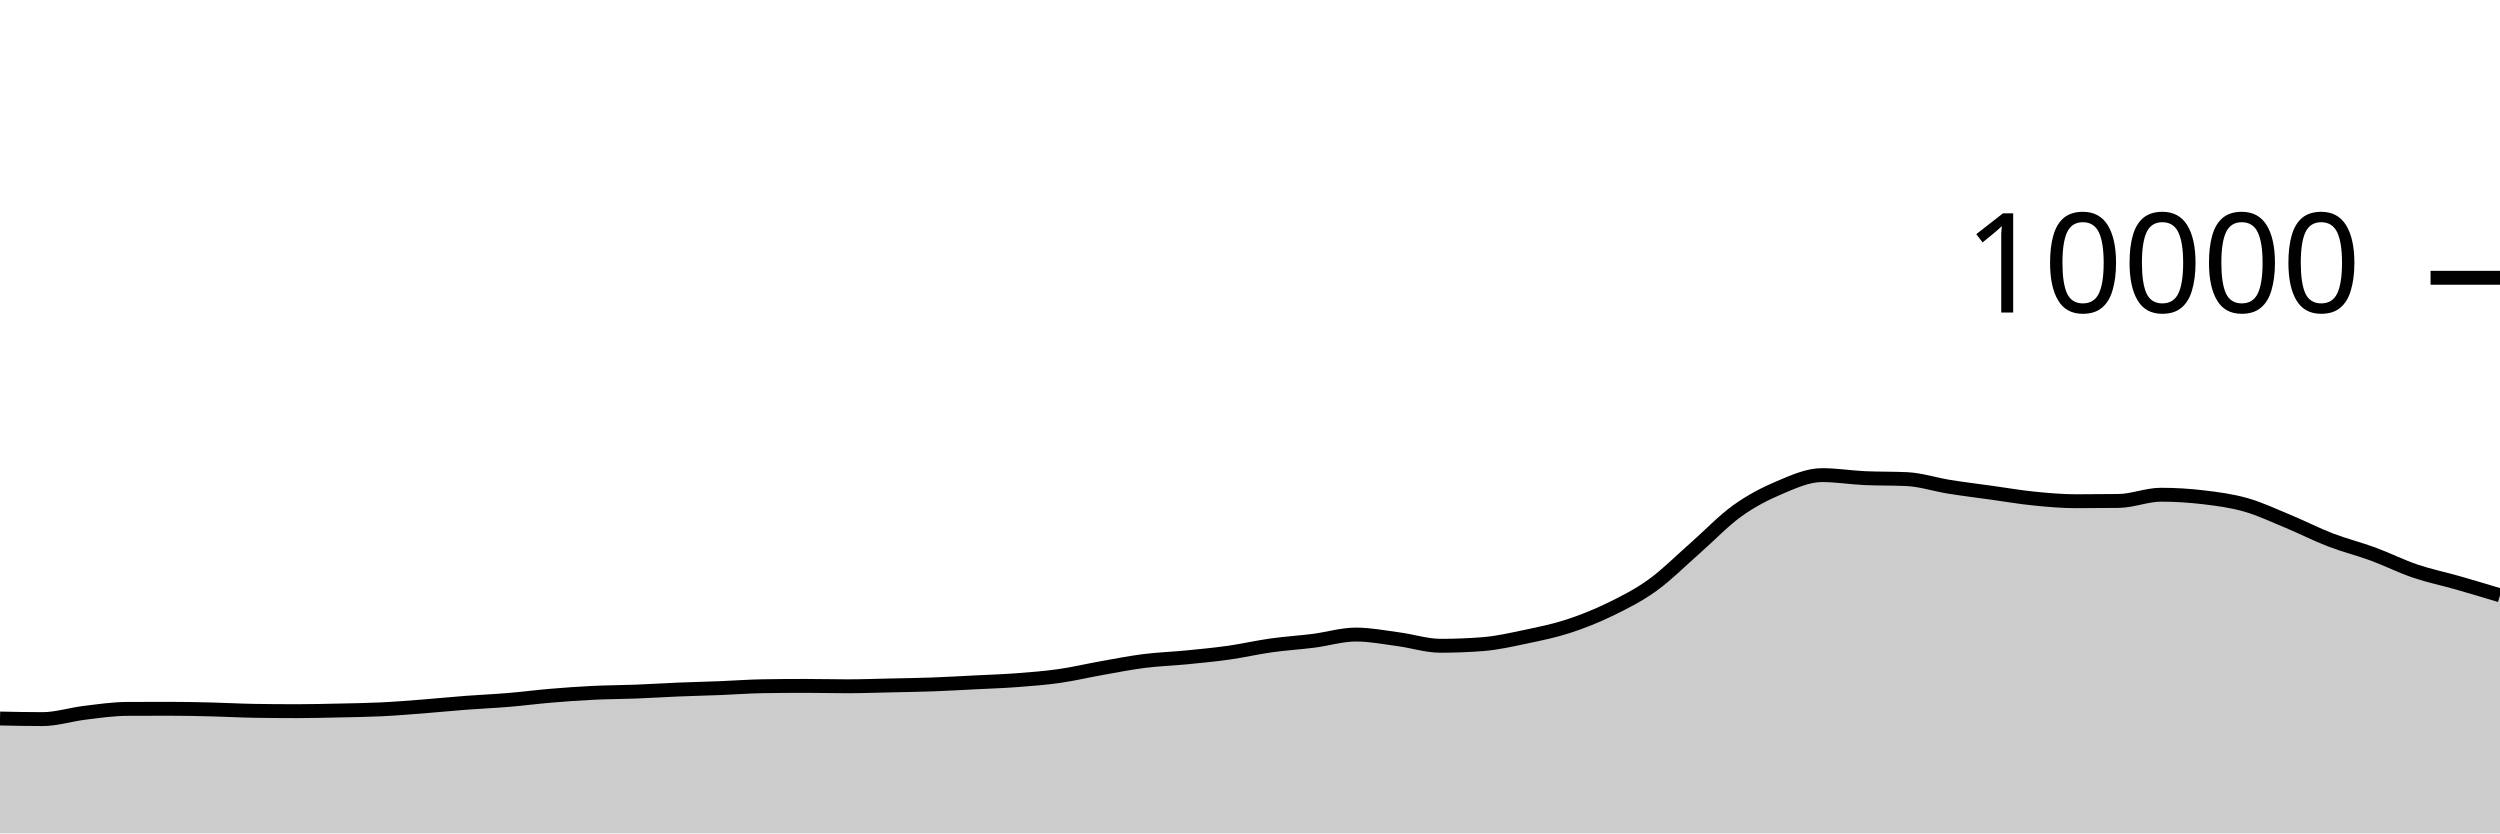
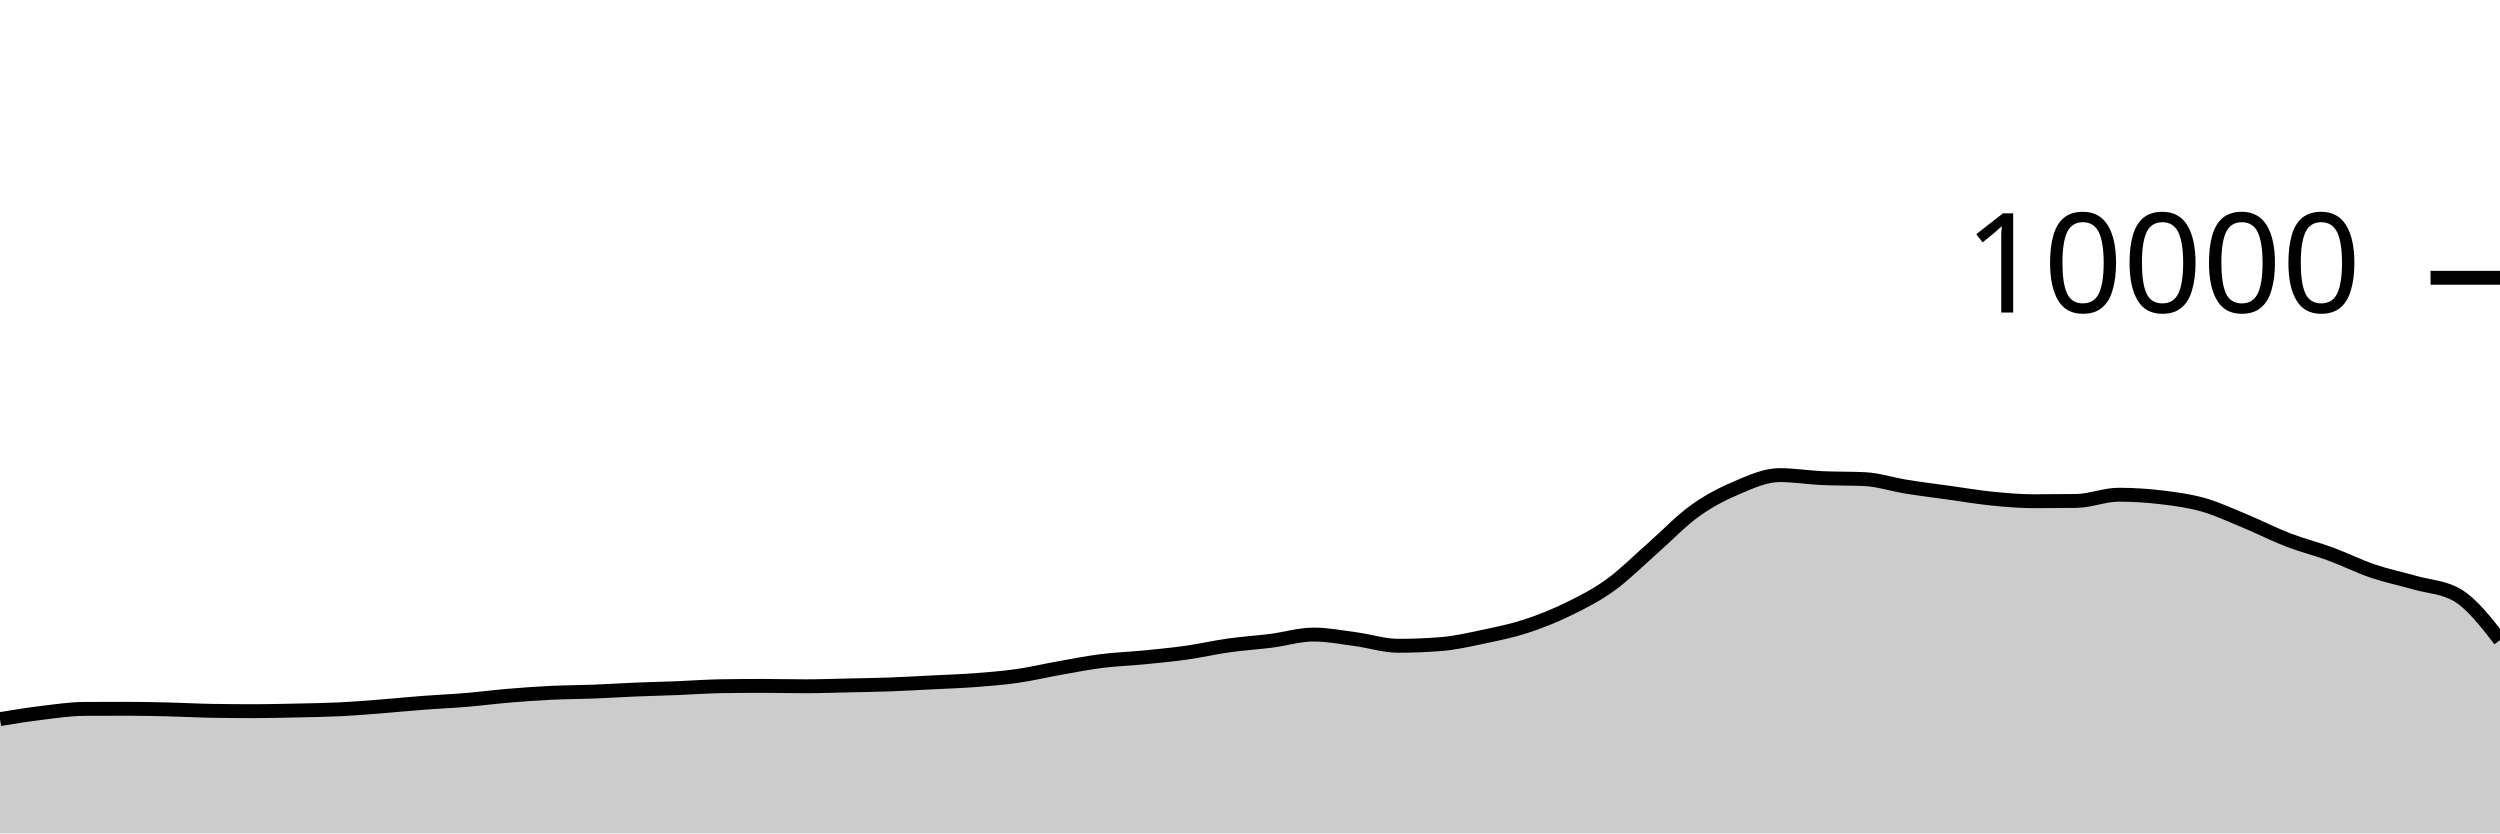
<svg xmlns="http://www.w3.org/2000/svg" viewBox="0 0 180 60">
  <g transform="translate(0,20)">
-     <path class="area" fill="rgba(0, 0, 0, 0.2)" d="M0,31.732C1.017,31.754,2.034,31.776,3.051,31.776C4.068,31.776,5.085,31.443,6.102,31.32C7.119,31.197,8.136,31.045,9.153,31.04C10.169,31.035,11.186,31.032,12.203,31.032C13.22,31.032,14.237,31.055,15.254,31.08C16.271,31.105,17.288,31.164,18.305,31.18C19.322,31.196,20.339,31.204,21.356,31.204C22.373,31.204,23.39,31.178,24.407,31.156C25.424,31.134,26.441,31.121,27.458,31.072C28.475,31.023,29.492,30.939,30.508,30.86C31.525,30.781,32.542,30.677,33.559,30.6C34.576,30.523,35.593,30.481,36.61,30.396C37.627,30.311,38.644,30.177,39.661,30.092C40.678,30.007,41.695,29.933,42.712,29.884C43.729,29.835,44.746,29.835,45.763,29.796C46.78,29.757,47.797,29.69,48.814,29.648C49.831,29.606,50.847,29.584,51.864,29.544C52.881,29.504,53.898,29.424,54.915,29.408C55.932,29.392,56.949,29.384,57.966,29.384C58.983,29.384,60,29.412,61.017,29.412C62.034,29.412,63.051,29.374,64.068,29.352C65.085,29.33,66.102,29.317,67.119,29.28C68.136,29.243,69.153,29.183,70.169,29.132C71.186,29.081,72.203,29.049,73.22,28.972C74.237,28.895,75.254,28.817,76.271,28.672C77.288,28.527,78.305,28.284,79.322,28.104C80.339,27.924,81.356,27.721,82.373,27.592C83.39,27.463,84.407,27.432,85.424,27.332C86.441,27.232,87.458,27.136,88.475,26.992C89.492,26.848,90.508,26.611,91.525,26.468C92.542,26.325,93.559,26.266,94.576,26.136C95.593,26.006,96.61,25.688,97.627,25.688C98.644,25.688,99.661,25.889,100.678,26.024C101.695,26.159,102.712,26.496,103.729,26.496C104.746,26.496,105.763,26.456,106.78,26.376C107.797,26.296,108.814,26.061,109.831,25.848C110.847,25.635,111.864,25.429,112.881,25.1C113.898,24.771,114.915,24.367,115.932,23.872C116.949,23.377,117.966,22.864,118.983,22.132C120,21.4,121.017,20.372,122.034,19.48C123.051,18.588,124.068,17.51,125.085,16.78C126.102,16.05,127.119,15.529,128.136,15.1C129.153,14.671,130.169,14.208,131.186,14.208C132.203,14.208,133.22,14.376,134.237,14.424C135.254,14.472,136.271,14.448,137.288,14.496C138.305,14.544,139.322,14.885,140.339,15.048C141.356,15.211,142.373,15.335,143.39,15.476C144.407,15.617,145.424,15.794,146.441,15.896C147.458,15.998,148.475,16.088,149.492,16.088C150.508,16.088,151.525,16.081,152.542,16.068C153.559,16.055,154.576,15.62,155.593,15.62C156.61,15.62,157.627,15.683,158.644,15.804C159.661,15.925,160.678,16.059,161.695,16.348C162.712,16.637,163.729,17.119,164.746,17.54C165.763,17.961,166.78,18.485,167.797,18.876C168.814,19.267,169.831,19.514,170.847,19.888C171.864,20.262,172.881,20.775,173.898,21.12C174.915,21.465,175.932,21.669,176.949,21.96C177.966,22.251,178.983,22.557,180,22.864L180,40C178.983,40,177.966,40,176.949,40C175.932,40,174.915,40,173.898,40C172.881,40,171.864,40,170.847,40C169.831,40,168.814,40,167.797,40C166.78,40,165.763,40,164.746,40C163.729,40,162.712,40,161.695,40C160.678,40,159.661,40,158.644,40C157.627,40,156.61,40,155.593,40C154.576,40,153.559,40,152.542,40C151.525,40,150.508,40,149.492,40C148.475,40,147.458,40,146.441,40C145.424,40,144.407,40,143.39,40C142.373,40,141.356,40,140.339,40C139.322,40,138.305,40,137.288,40C136.271,40,135.254,40,134.237,40C133.22,40,132.203,40,131.186,40C130.169,40,129.153,40,128.136,40C127.119,40,126.102,40,125.085,40C124.068,40,123.051,40,122.034,40C121.017,40,120,40,118.983,40C117.966,40,116.949,40,115.932,40C114.915,40,113.898,40,112.881,40C111.864,40,110.847,40,109.831,40C108.814,40,107.797,40,106.78,40C105.763,40,104.746,40,103.729,40C102.712,40,101.695,40,100.678,40C99.661,40,98.644,40,97.627,40C96.61,40,95.593,40,94.576,40C93.559,40,92.542,40,91.525,40C90.508,40,89.492,40,88.475,40C87.458,40,86.441,40,85.424,40C84.407,40,83.39,40,82.373,40C81.356,40,80.339,40,79.322,40C78.305,40,77.288,40,76.271,40C75.254,40,74.237,40,73.22,40C72.203,40,71.186,40,70.169,40C69.153,40,68.136,40,67.119,40C66.102,40,65.085,40,64.068,40C63.051,40,62.034,40,61.017,40C60,40,58.983,40,57.966,40C56.949,40,55.932,40,54.915,40C53.898,40,52.881,40,51.864,40C50.847,40,49.831,40,48.814,40C47.797,40,46.78,40,45.763,40C44.746,40,43.729,40,42.712,40C41.695,40,40.678,40,39.661,40C38.644,40,37.627,40,36.61,40C35.593,40,34.576,40,33.559,40C32.542,40,31.525,40,30.508,40C29.492,40,28.475,40,27.458,40C26.441,40,25.424,40,24.407,40C23.39,40,22.373,40,21.356,40C20.339,40,19.322,40,18.305,40C17.288,40,16.271,40,15.254,40C14.237,40,13.22,40,12.203,40C11.186,40,10.169,40,9.153,40C8.136,40,7.119,40,6.102,40C5.085,40,4.068,40,3.051,40C2.034,40,1.017,40,0,40Z" />
-     <path class="line" stroke="black" fill="none" d="M0,31.732C1.017,31.754,2.034,31.776,3.051,31.776C4.068,31.776,5.085,31.443,6.102,31.32C7.119,31.197,8.136,31.045,9.153,31.04C10.169,31.035,11.186,31.032,12.203,31.032C13.22,31.032,14.237,31.055,15.254,31.08C16.271,31.105,17.288,31.164,18.305,31.18C19.322,31.196,20.339,31.204,21.356,31.204C22.373,31.204,23.39,31.178,24.407,31.156C25.424,31.134,26.441,31.121,27.458,31.072C28.475,31.023,29.492,30.939,30.508,30.86C31.525,30.781,32.542,30.677,33.559,30.6C34.576,30.523,35.593,30.481,36.61,30.396C37.627,30.311,38.644,30.177,39.661,30.092C40.678,30.007,41.695,29.933,42.712,29.884C43.729,29.835,44.746,29.835,45.763,29.796C46.78,29.757,47.797,29.69,48.814,29.648C49.831,29.606,50.847,29.584,51.864,29.544C52.881,29.504,53.898,29.424,54.915,29.408C55.932,29.392,56.949,29.384,57.966,29.384C58.983,29.384,60,29.412,61.017,29.412C62.034,29.412,63.051,29.374,64.068,29.352C65.085,29.33,66.102,29.317,67.119,29.28C68.136,29.243,69.153,29.183,70.169,29.132C71.186,29.081,72.203,29.049,73.22,28.972C74.237,28.895,75.254,28.817,76.271,28.672C77.288,28.527,78.305,28.284,79.322,28.104C80.339,27.924,81.356,27.721,82.373,27.592C83.39,27.463,84.407,27.432,85.424,27.332C86.441,27.232,87.458,27.136,88.475,26.992C89.492,26.848,90.508,26.611,91.525,26.468C92.542,26.325,93.559,26.266,94.576,26.136C95.593,26.006,96.61,25.688,97.627,25.688C98.644,25.688,99.661,25.889,100.678,26.024C101.695,26.159,102.712,26.496,103.729,26.496C104.746,26.496,105.763,26.456,106.78,26.376C107.797,26.296,108.814,26.061,109.831,25.848C110.847,25.635,111.864,25.429,112.881,25.1C113.898,24.771,114.915,24.367,115.932,23.872C116.949,23.377,117.966,22.864,118.983,22.132C120,21.4,121.017,20.372,122.034,19.48C123.051,18.588,124.068,17.51,125.085,16.78C126.102,16.05,127.119,15.529,128.136,15.1C129.153,14.671,130.169,14.208,131.186,14.208C132.203,14.208,133.22,14.376,134.237,14.424C135.254,14.472,136.271,14.448,137.288,14.496C138.305,14.544,139.322,14.885,140.339,15.048C141.356,15.211,142.373,15.335,143.39,15.476C144.407,15.617,145.424,15.794,146.441,15.896C147.458,15.998,148.475,16.088,149.492,16.088C150.508,16.088,151.525,16.081,152.542,16.068C153.559,16.055,154.576,15.62,155.593,15.62C156.61,15.62,157.627,15.683,158.644,15.804C159.661,15.925,160.678,16.059,161.695,16.348C162.712,16.637,163.729,17.119,164.746,17.54C165.763,17.961,166.78,18.485,167.797,18.876C168.814,19.267,169.831,19.514,170.847,19.888C171.864,20.262,172.881,20.775,173.898,21.12C174.915,21.465,175.932,21.669,176.949,21.96C177.966,22.251,178.983,22.557,180,22.864" />
+     <path class="area" fill="rgba(0, 0, 0, 0.2)" d="M0,31.776C1.017,31.609,2.034,31.443,3.051,31.32C4.068,31.197,5.085,31.045,6.102,31.04C7.119,31.035,8.136,31.032,9.153,31.032C10.169,31.032,11.186,31.055,12.203,31.08C13.22,31.105,14.237,31.164,15.254,31.18C16.271,31.196,17.288,31.204,18.305,31.204C19.322,31.204,20.339,31.178,21.356,31.156C22.373,31.134,23.39,31.121,24.407,31.072C25.424,31.023,26.441,30.939,27.458,30.86C28.475,30.781,29.492,30.677,30.508,30.6C31.525,30.523,32.542,30.481,33.559,30.396C34.576,30.311,35.593,30.177,36.61,30.092C37.627,30.007,38.644,29.933,39.661,29.884C40.678,29.835,41.695,29.835,42.712,29.796C43.729,29.757,44.746,29.69,45.763,29.648C46.78,29.606,47.797,29.584,48.814,29.544C49.831,29.504,50.847,29.424,51.864,29.408C52.881,29.392,53.898,29.384,54.915,29.384C55.932,29.384,56.949,29.412,57.966,29.412C58.983,29.412,60,29.374,61.017,29.352C62.034,29.33,63.051,29.317,64.068,29.28C65.085,29.243,66.102,29.183,67.119,29.132C68.136,29.081,69.153,29.049,70.169,28.972C71.186,28.895,72.203,28.817,73.22,28.672C74.237,28.527,75.254,28.284,76.271,28.104C77.288,27.924,78.305,27.721,79.322,27.592C80.339,27.463,81.356,27.432,82.373,27.332C83.39,27.232,84.407,27.136,85.424,26.992C86.441,26.848,87.458,26.611,88.475,26.468C89.492,26.325,90.508,26.266,91.525,26.136C92.542,26.006,93.559,25.688,94.576,25.688C95.593,25.688,96.61,25.889,97.627,26.024C98.644,26.159,99.661,26.496,100.678,26.496C101.695,26.496,102.712,26.456,103.729,26.376C104.746,26.296,105.763,26.061,106.78,25.848C107.797,25.635,108.814,25.429,109.831,25.1C110.847,24.771,111.864,24.367,112.881,23.872C113.898,23.377,114.915,22.864,115.932,22.132C116.949,21.4,117.966,20.372,118.983,19.48C120,18.588,121.017,17.51,122.034,16.78C123.051,16.05,124.068,15.529,125.085,15.1C126.102,14.671,127.119,14.208,128.136,14.208C129.153,14.208,130.169,14.376,131.186,14.424C132.203,14.472,133.22,14.448,134.237,14.496C135.254,14.544,136.271,14.885,137.288,15.048C138.305,15.211,139.322,15.335,140.339,15.476C141.356,15.617,142.373,15.794,143.39,15.896C144.407,15.998,145.424,16.088,146.441,16.088C147.458,16.088,148.475,16.081,149.492,16.068C150.508,16.055,151.525,15.62,152.542,15.62C153.559,15.62,154.576,15.683,155.593,15.804C156.61,15.925,157.627,16.059,158.644,16.348C159.661,16.637,160.678,17.119,161.695,17.54C162.712,17.961,163.729,18.485,164.746,18.876C165.763,19.267,166.78,19.514,167.797,19.888C168.814,20.262,169.831,20.775,170.847,21.12C171.864,21.465,172.881,21.669,173.898,21.96C174.915,22.251,175.932,22.261,176.949,22.864C177.966,23.467,178.983,24.775,180,26.084L180,40C178.983,40,177.966,40,176.949,40C175.932,40,174.915,40,173.898,40C172.881,40,171.864,40,170.847,40C169.831,40,168.814,40,167.797,40C166.78,40,165.763,40,164.746,40C163.729,40,162.712,40,161.695,40C160.678,40,159.661,40,158.644,40C157.627,40,156.61,40,155.593,40C154.576,40,153.559,40,152.542,40C151.525,40,150.508,40,149.492,40C148.475,40,147.458,40,146.441,40C145.424,40,144.407,40,143.39,40C142.373,40,141.356,40,140.339,40C139.322,40,138.305,40,137.288,40C136.271,40,135.254,40,134.237,40C133.22,40,132.203,40,131.186,40C130.169,40,129.153,40,128.136,40C127.119,40,126.102,40,125.085,40C124.068,40,123.051,40,122.034,40C121.017,40,120,40,118.983,40C117.966,40,116.949,40,115.932,40C114.915,40,113.898,40,112.881,40C111.864,40,110.847,40,109.831,40C108.814,40,107.797,40,106.78,40C105.763,40,104.746,40,103.729,40C102.712,40,101.695,40,100.678,40C99.661,40,98.644,40,97.627,40C96.61,40,95.593,40,94.576,40C93.559,40,92.542,40,91.525,40C90.508,40,89.492,40,88.475,40C87.458,40,86.441,40,85.424,40C84.407,40,83.39,40,82.373,40C81.356,40,80.339,40,79.322,40C78.305,40,77.288,40,76.271,40C75.254,40,74.237,40,73.22,40C72.203,40,71.186,40,70.169,40C69.153,40,68.136,40,67.119,40C66.102,40,65.085,40,64.068,40C63.051,40,62.034,40,61.017,40C60,40,58.983,40,57.966,40C56.949,40,55.932,40,54.915,40C53.898,40,52.881,40,51.864,40C50.847,40,49.831,40,48.814,40C47.797,40,46.78,40,45.763,40C44.746,40,43.729,40,42.712,40C41.695,40,40.678,40,39.661,40C38.644,40,37.627,40,36.61,40C35.593,40,34.576,40,33.559,40C32.542,40,31.525,40,30.508,40C29.492,40,28.475,40,27.458,40C26.441,40,25.424,40,24.407,40C23.39,40,22.373,40,21.356,40C20.339,40,19.322,40,18.305,40C17.288,40,16.271,40,15.254,40C14.237,40,13.22,40,12.203,40C11.186,40,10.169,40,9.153,40C8.136,40,7.119,40,6.102,40C5.085,40,4.068,40,3.051,40C2.034,40,1.017,40,0,40Z" />
+     <path class="line" stroke="black" fill="none" d="M0,31.776C1.017,31.609,2.034,31.443,3.051,31.32C4.068,31.197,5.085,31.045,6.102,31.04C7.119,31.035,8.136,31.032,9.153,31.032C10.169,31.032,11.186,31.055,12.203,31.08C13.22,31.105,14.237,31.164,15.254,31.18C16.271,31.196,17.288,31.204,18.305,31.204C19.322,31.204,20.339,31.178,21.356,31.156C22.373,31.134,23.39,31.121,24.407,31.072C25.424,31.023,26.441,30.939,27.458,30.86C28.475,30.781,29.492,30.677,30.508,30.6C31.525,30.523,32.542,30.481,33.559,30.396C34.576,30.311,35.593,30.177,36.61,30.092C37.627,30.007,38.644,29.933,39.661,29.884C40.678,29.835,41.695,29.835,42.712,29.796C43.729,29.757,44.746,29.69,45.763,29.648C46.78,29.606,47.797,29.584,48.814,29.544C49.831,29.504,50.847,29.424,51.864,29.408C52.881,29.392,53.898,29.384,54.915,29.384C55.932,29.384,56.949,29.412,57.966,29.412C58.983,29.412,60,29.374,61.017,29.352C62.034,29.33,63.051,29.317,64.068,29.28C65.085,29.243,66.102,29.183,67.119,29.132C68.136,29.081,69.153,29.049,70.169,28.972C71.186,28.895,72.203,28.817,73.22,28.672C74.237,28.527,75.254,28.284,76.271,28.104C77.288,27.924,78.305,27.721,79.322,27.592C80.339,27.463,81.356,27.432,82.373,27.332C83.39,27.232,84.407,27.136,85.424,26.992C86.441,26.848,87.458,26.611,88.475,26.468C89.492,26.325,90.508,26.266,91.525,26.136C92.542,26.006,93.559,25.688,94.576,25.688C95.593,25.688,96.61,25.889,97.627,26.024C98.644,26.159,99.661,26.496,100.678,26.496C101.695,26.496,102.712,26.456,103.729,26.376C104.746,26.296,105.763,26.061,106.78,25.848C107.797,25.635,108.814,25.429,109.831,25.1C110.847,24.771,111.864,24.367,112.881,23.872C113.898,23.377,114.915,22.864,115.932,22.132C116.949,21.4,117.966,20.372,118.983,19.48C120,18.588,121.017,17.51,122.034,16.78C123.051,16.05,124.068,15.529,125.085,15.1C126.102,14.671,127.119,14.208,128.136,14.208C129.153,14.208,130.169,14.376,131.186,14.424C132.203,14.472,133.22,14.448,134.237,14.496C135.254,14.544,136.271,14.885,137.288,15.048C138.305,15.211,139.322,15.335,140.339,15.476C141.356,15.617,142.373,15.794,143.39,15.896C144.407,15.998,145.424,16.088,146.441,16.088C147.458,16.088,148.475,16.081,149.492,16.068C150.508,16.055,151.525,15.62,152.542,15.62C153.559,15.62,154.576,15.683,155.593,15.804C156.61,15.925,157.627,16.059,158.644,16.348C159.661,16.637,160.678,17.119,161.695,17.54C162.712,17.961,163.729,18.485,164.746,18.876C165.763,19.267,166.78,19.514,167.797,19.888C168.814,20.262,169.831,20.775,170.847,21.12C171.864,21.465,172.881,21.669,173.898,21.96C174.915,22.251,175.932,22.261,176.949,22.864C177.966,23.467,178.983,24.775,180,26.084" />
    <path class="axis-ceiling" stroke-width="1" stroke="black" fill="none" d="M175,0L180,0" />
    <text class="axis-ceiling-label" font-family="sans-serif" text-anchor="end" font-size="10px" x="170" y="2.5">10000</text>
  </g>
</svg>
